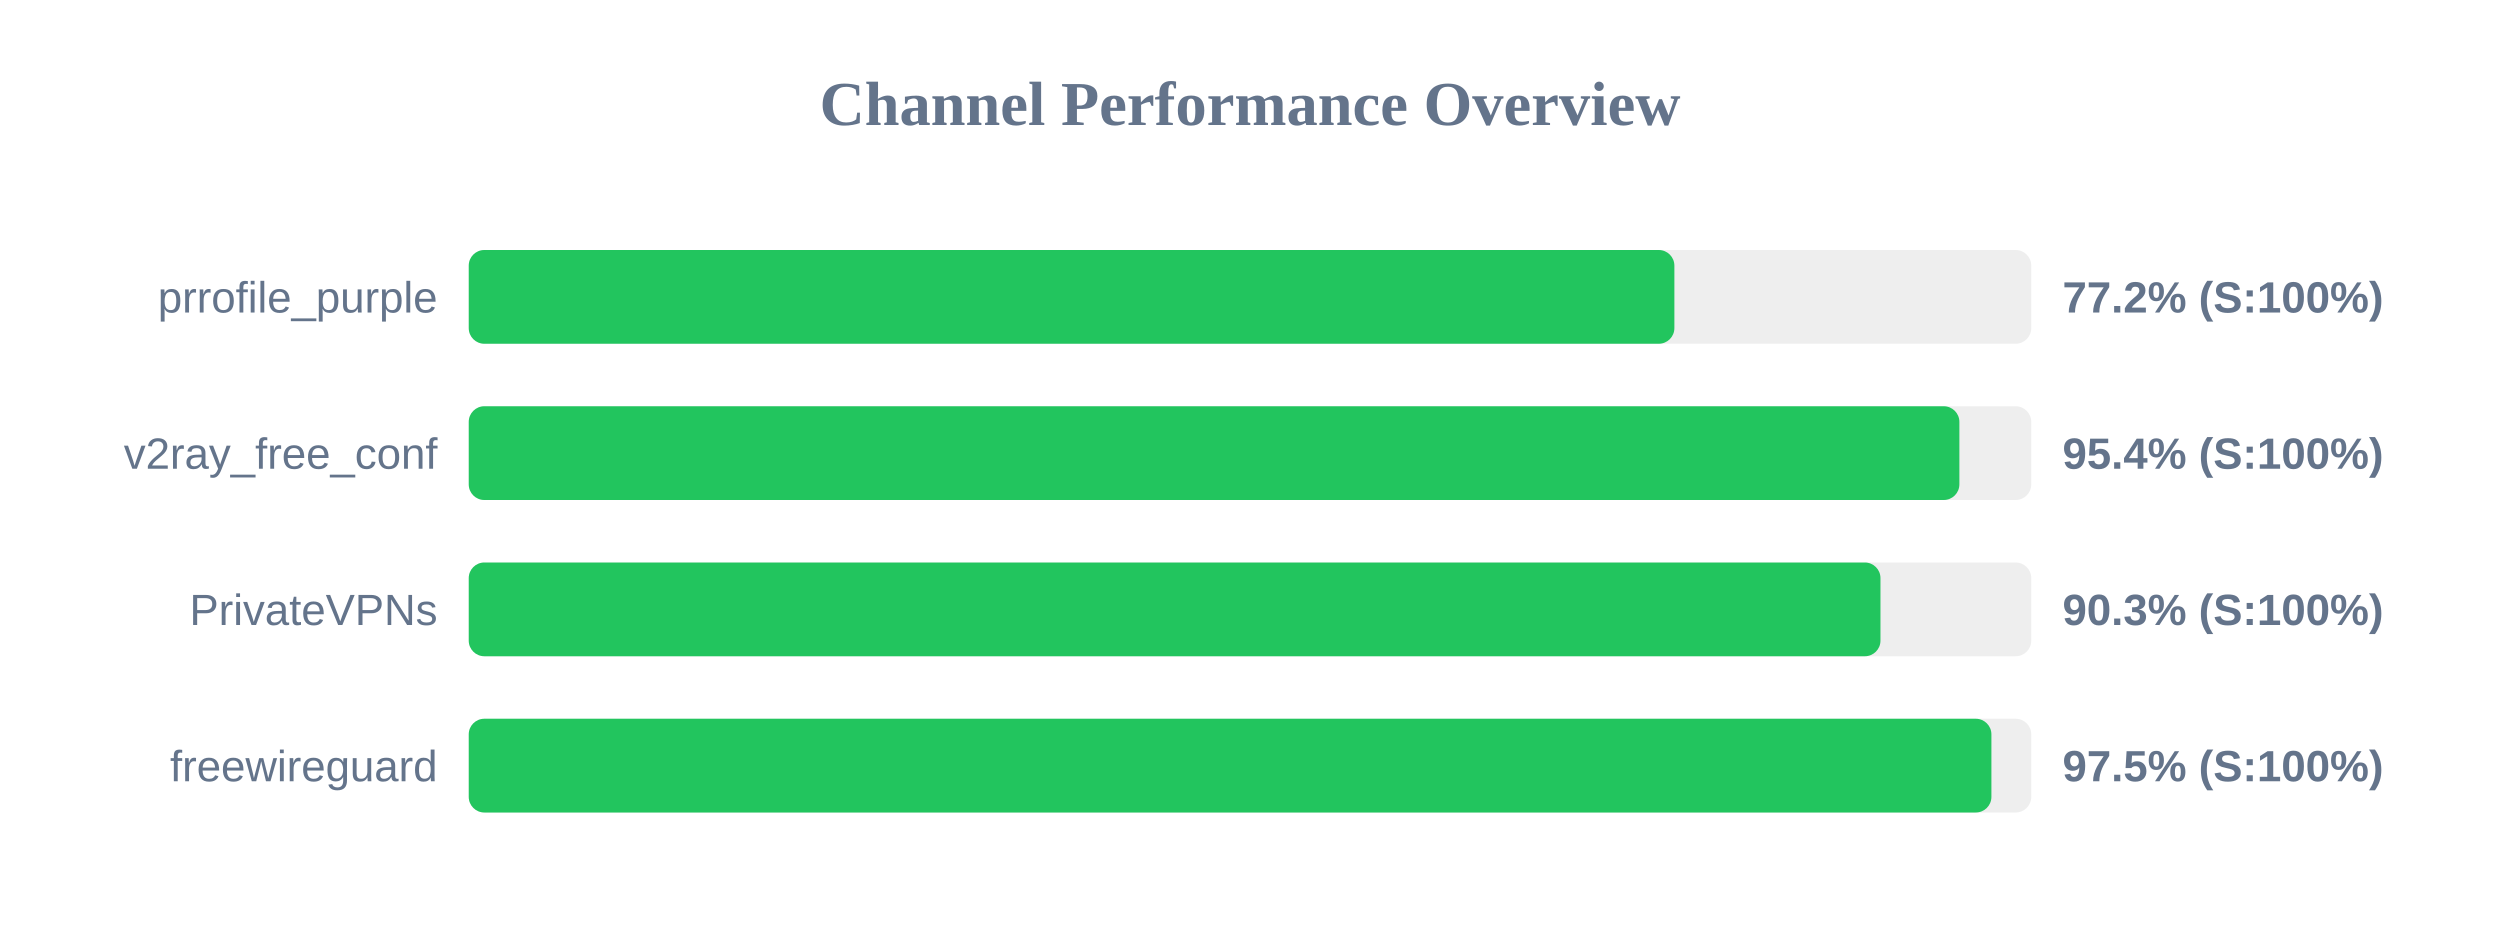
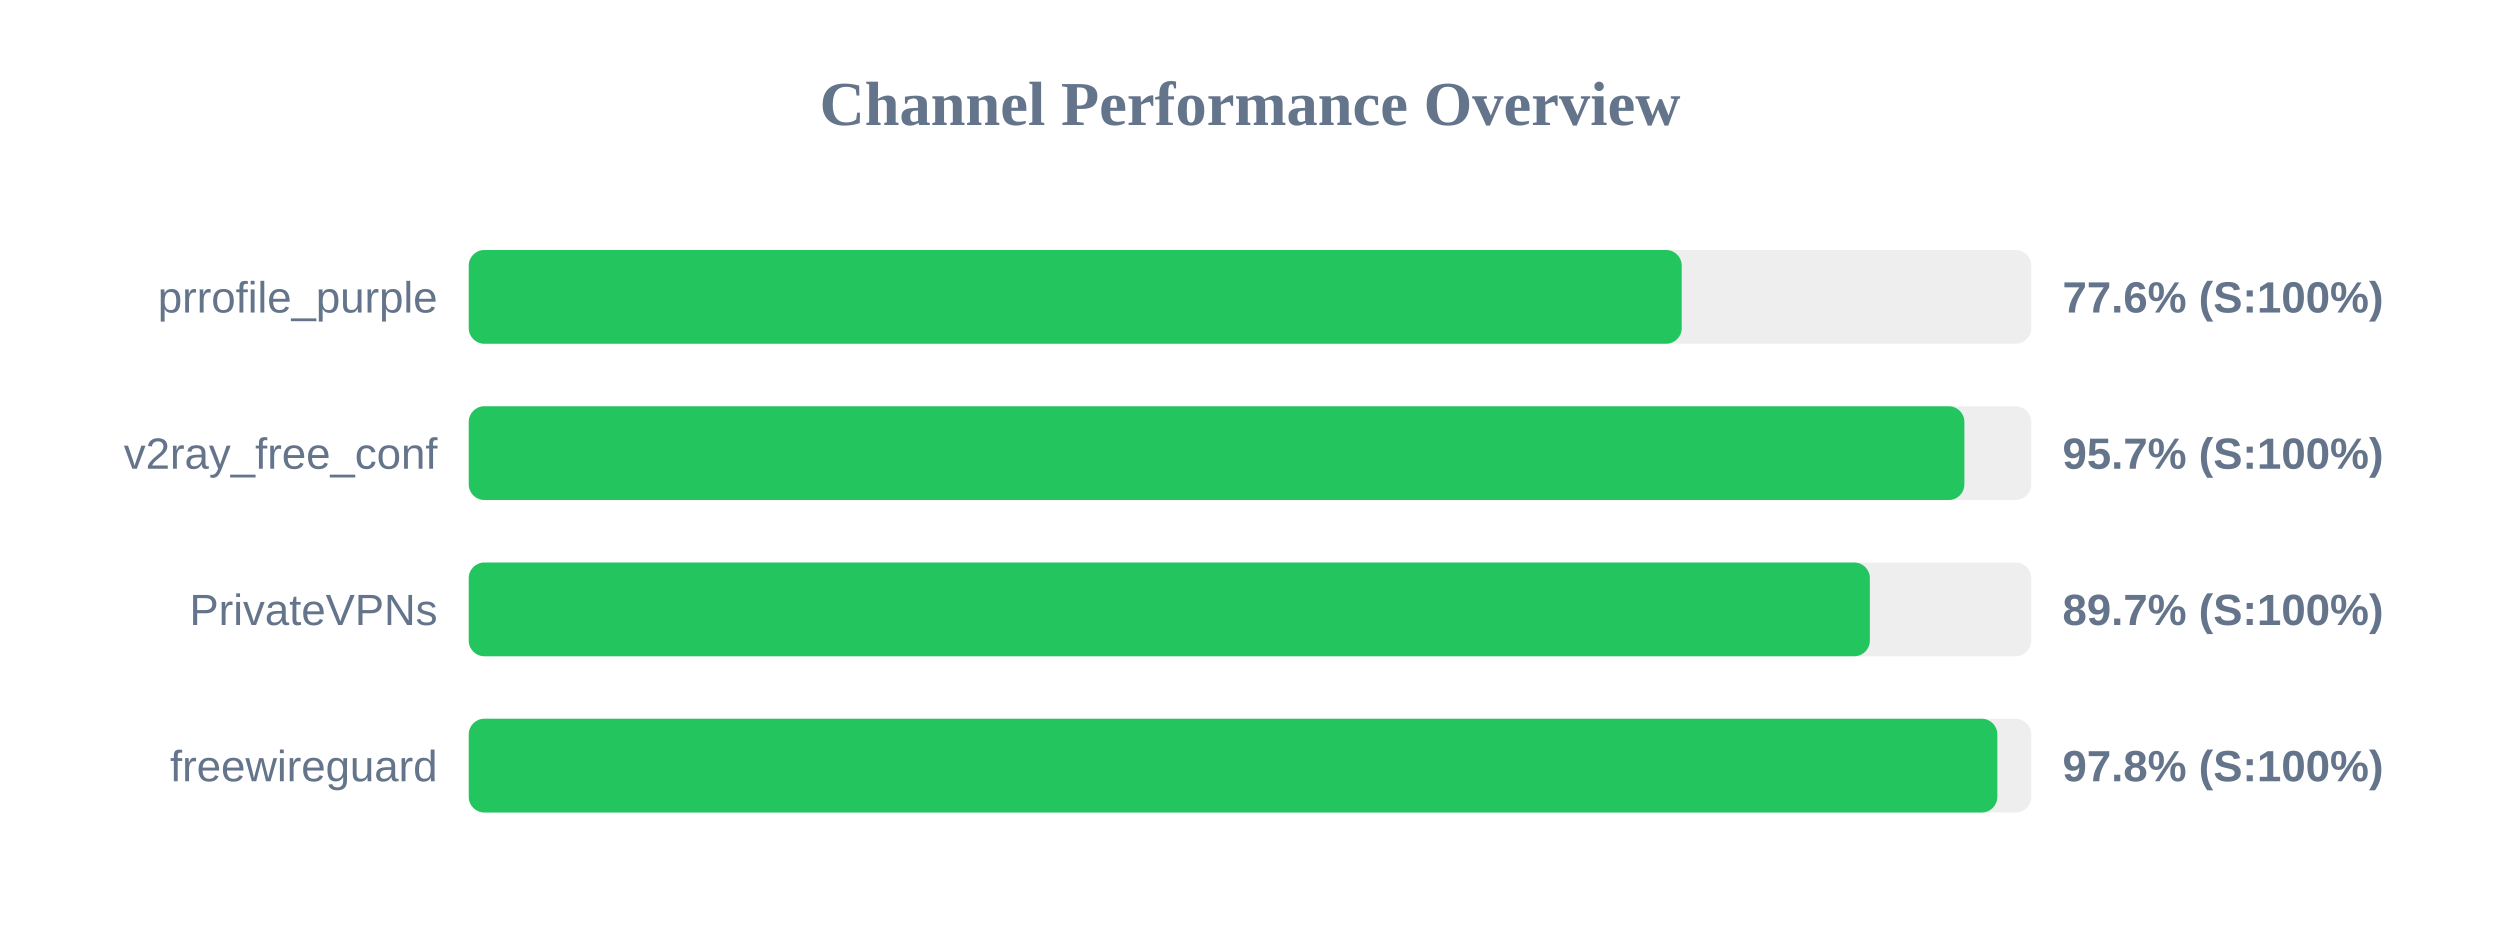
<svg xmlns="http://www.w3.org/2000/svg" width="800" height="300" version="1.1">
  <style>
        .row { font: 14px Arial; fill: #64748b; }
        .score { font: bold 14px Arial; fill: #64748b; }
    </style>
  <text x="400" y="40" text-anchor="middle" font-size="20px" font-weight="bold" fill="#64748b">Channel Performance Overview</text>
  <rect x="150" y="80" width="500" height="30" fill="#eee" rx="5" />
-   <rect x="150" y="80" width="385.8" height="30" fill="#22c55e" rx="5" />
+   <rect x="150" y="80" width="388.15" height="30" fill="#22c55e" rx="5" />
  <text x="140" y="100" text-anchor="end" class="row">prrofile_purple</text>
-   <text x="660" y="100" text-anchor="start" class="score">77.2% (S:100%)</text>
+   <text x="660" y="100" text-anchor="start" class="score">77.6% (S:100%)</text>
  <rect x="150" y="130" width="500" height="30" fill="#eee" rx="5" />
-   <rect x="150" y="130" width="477.0" height="30" fill="#22c55e" rx="5" />
+   <rect x="150" y="130" width="478.6" height="30" fill="#22c55e" rx="5" />
  <text x="140" y="150" text-anchor="end" class="row">v2ray_free_conf</text>
-   <text x="660" y="150" text-anchor="start" class="score">95.4% (S:100%)</text>
+   <text x="660" y="150" text-anchor="start" class="score">95.7% (S:100%)</text>
  <rect x="150" y="180" width="500" height="30" fill="#eee" rx="5" />
-   <rect x="150" y="180" width="451.75" height="30" fill="#22c55e" rx="5" />
+   <rect x="150" y="180" width="448.35" height="30" fill="#22c55e" rx="5" />
  <text x="140" y="200" text-anchor="end" class="row">PrivateVPNs</text>
-   <text x="660" y="200" text-anchor="start" class="score">90.3% (S:100%)</text>
+   <text x="660" y="200" text-anchor="start" class="score">89.7% (S:100%)</text>
  <rect x="150" y="230" width="500" height="30" fill="#eee" rx="5" />
-   <rect x="150" y="230" width="487.25" height="30" fill="#22c55e" rx="5" />
+   <rect x="150" y="230" width="489.15" height="30" fill="#22c55e" rx="5" />
  <text x="140" y="250" text-anchor="end" class="row">freewireguard</text>
-   <text x="660" y="250" text-anchor="start" class="score">97.5% (S:100%)</text>
+   <text x="660" y="250" text-anchor="start" class="score">97.8% (S:100%)</text>
</svg>
